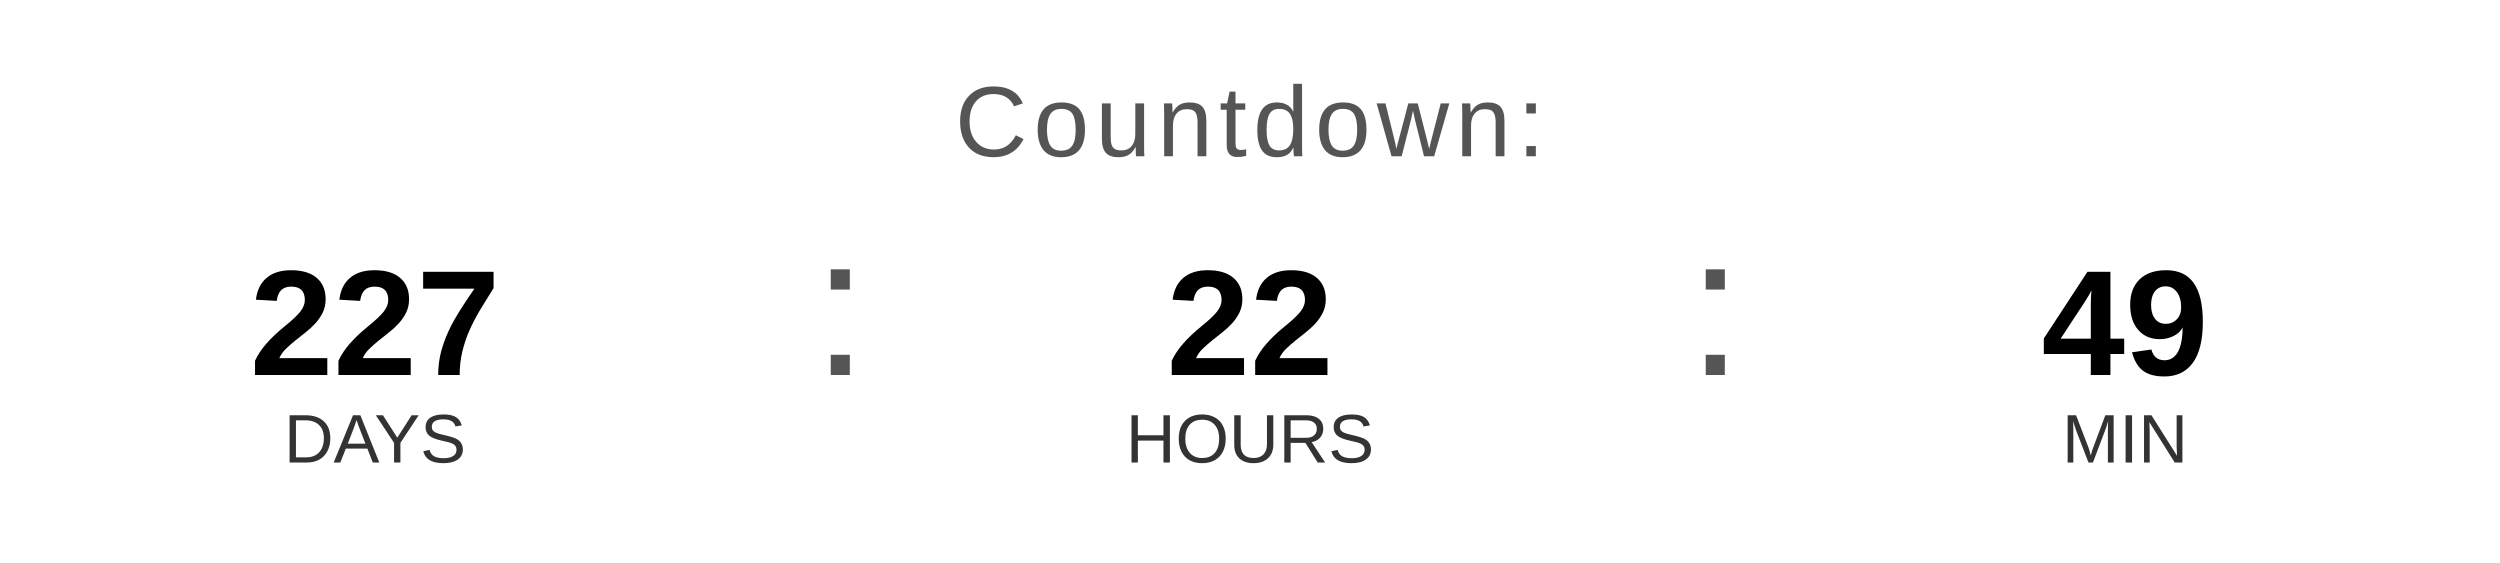
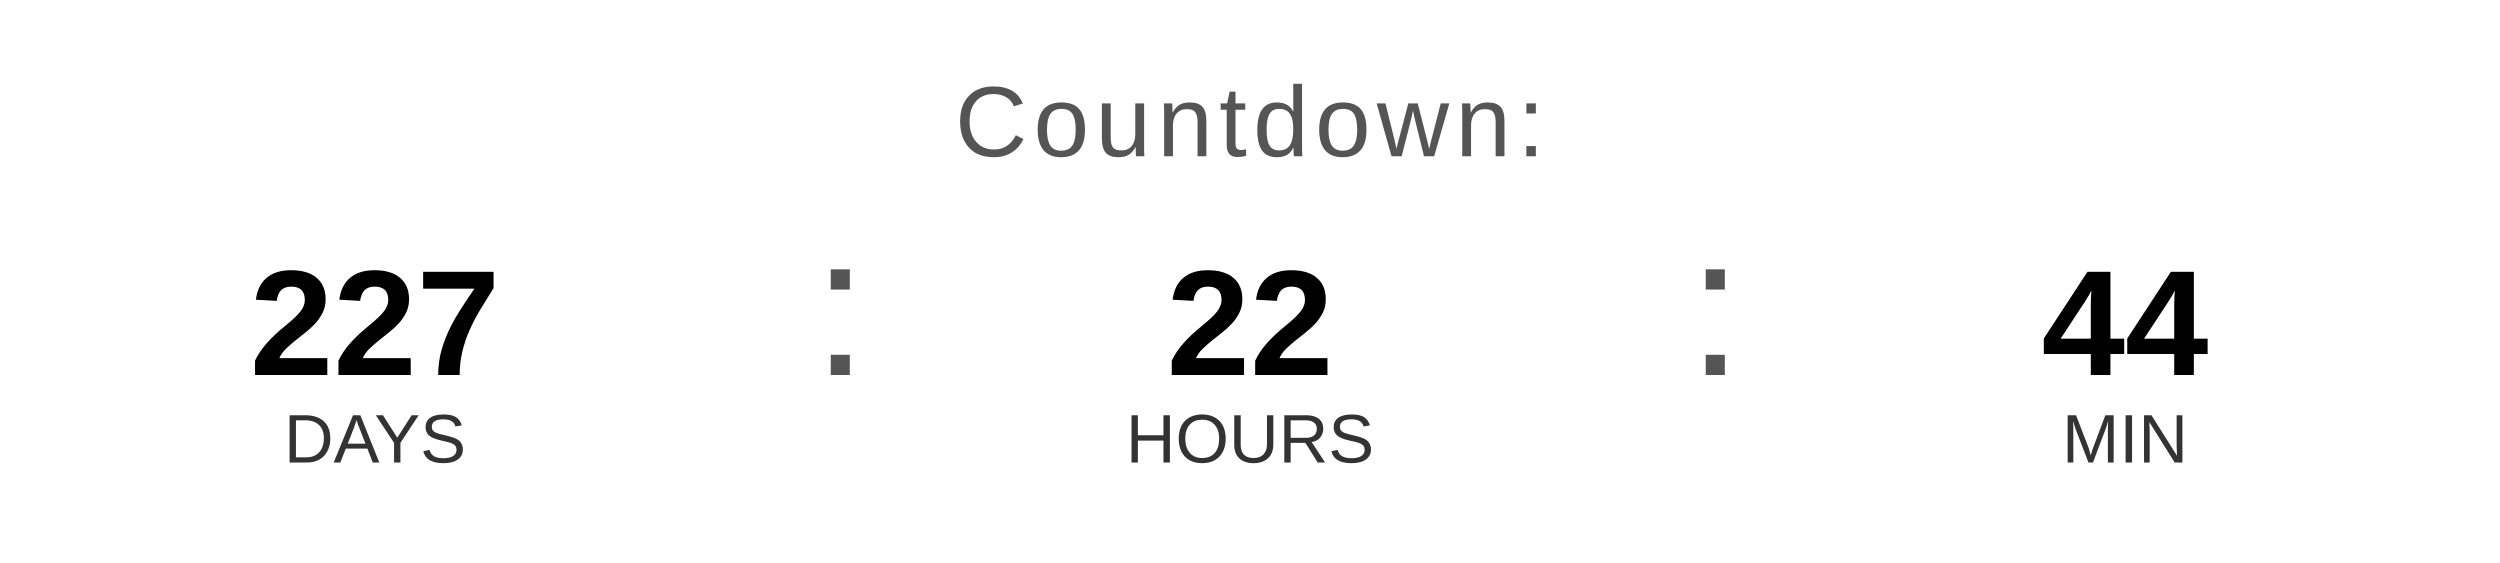
<svg xmlns="http://www.w3.org/2000/svg" width="400" height="90" viewBox="0 0 400 90">
  <text x="200" y="25" font-family="Arial, Helvetica, sans-serif" font-size="16" fill="#555555" text-anchor="middle" letter-spacing="1">
    Countdown:
  </text>
  <text x="60" y="60" font-family="Arial, Helvetica, sans-serif" font-size="24" font-weight="bold" fill="#000000" text-anchor="middle">227</text>
  <text x="60" y="74" font-family="Arial, Helvetica, sans-serif" font-size="11" fill="#333333" text-anchor="middle">DAYS</text>
  <text x="130" y="60" font-family="Arial, sans-serif" font-size="32" fill="#555555">:</text>
  <text x="200" y="60" font-family="Arial, Helvetica, sans-serif" font-size="24" font-weight="bold" fill="#000000" text-anchor="middle">22</text>
  <text x="200" y="74" font-family="Arial, Helvetica, sans-serif" font-size="11" fill="#333333" text-anchor="middle">HOURS</text>
  <text x="270" y="60" font-family="Arial, sans-serif" font-size="32" fill="#555555">:</text>
-   <text x="340" y="60" font-family="Arial, Helvetica, sans-serif" font-size="24" font-weight="bold" fill="#000000" text-anchor="middle">49</text>
+   <text x="340" y="60" font-family="Arial, Helvetica, sans-serif" font-size="24" font-weight="bold" fill="#000000" text-anchor="middle">44</text>
  <text x="340" y="74" font-family="Arial, Helvetica, sans-serif" font-size="11" fill="#333333" text-anchor="middle">MIN</text>
</svg>
